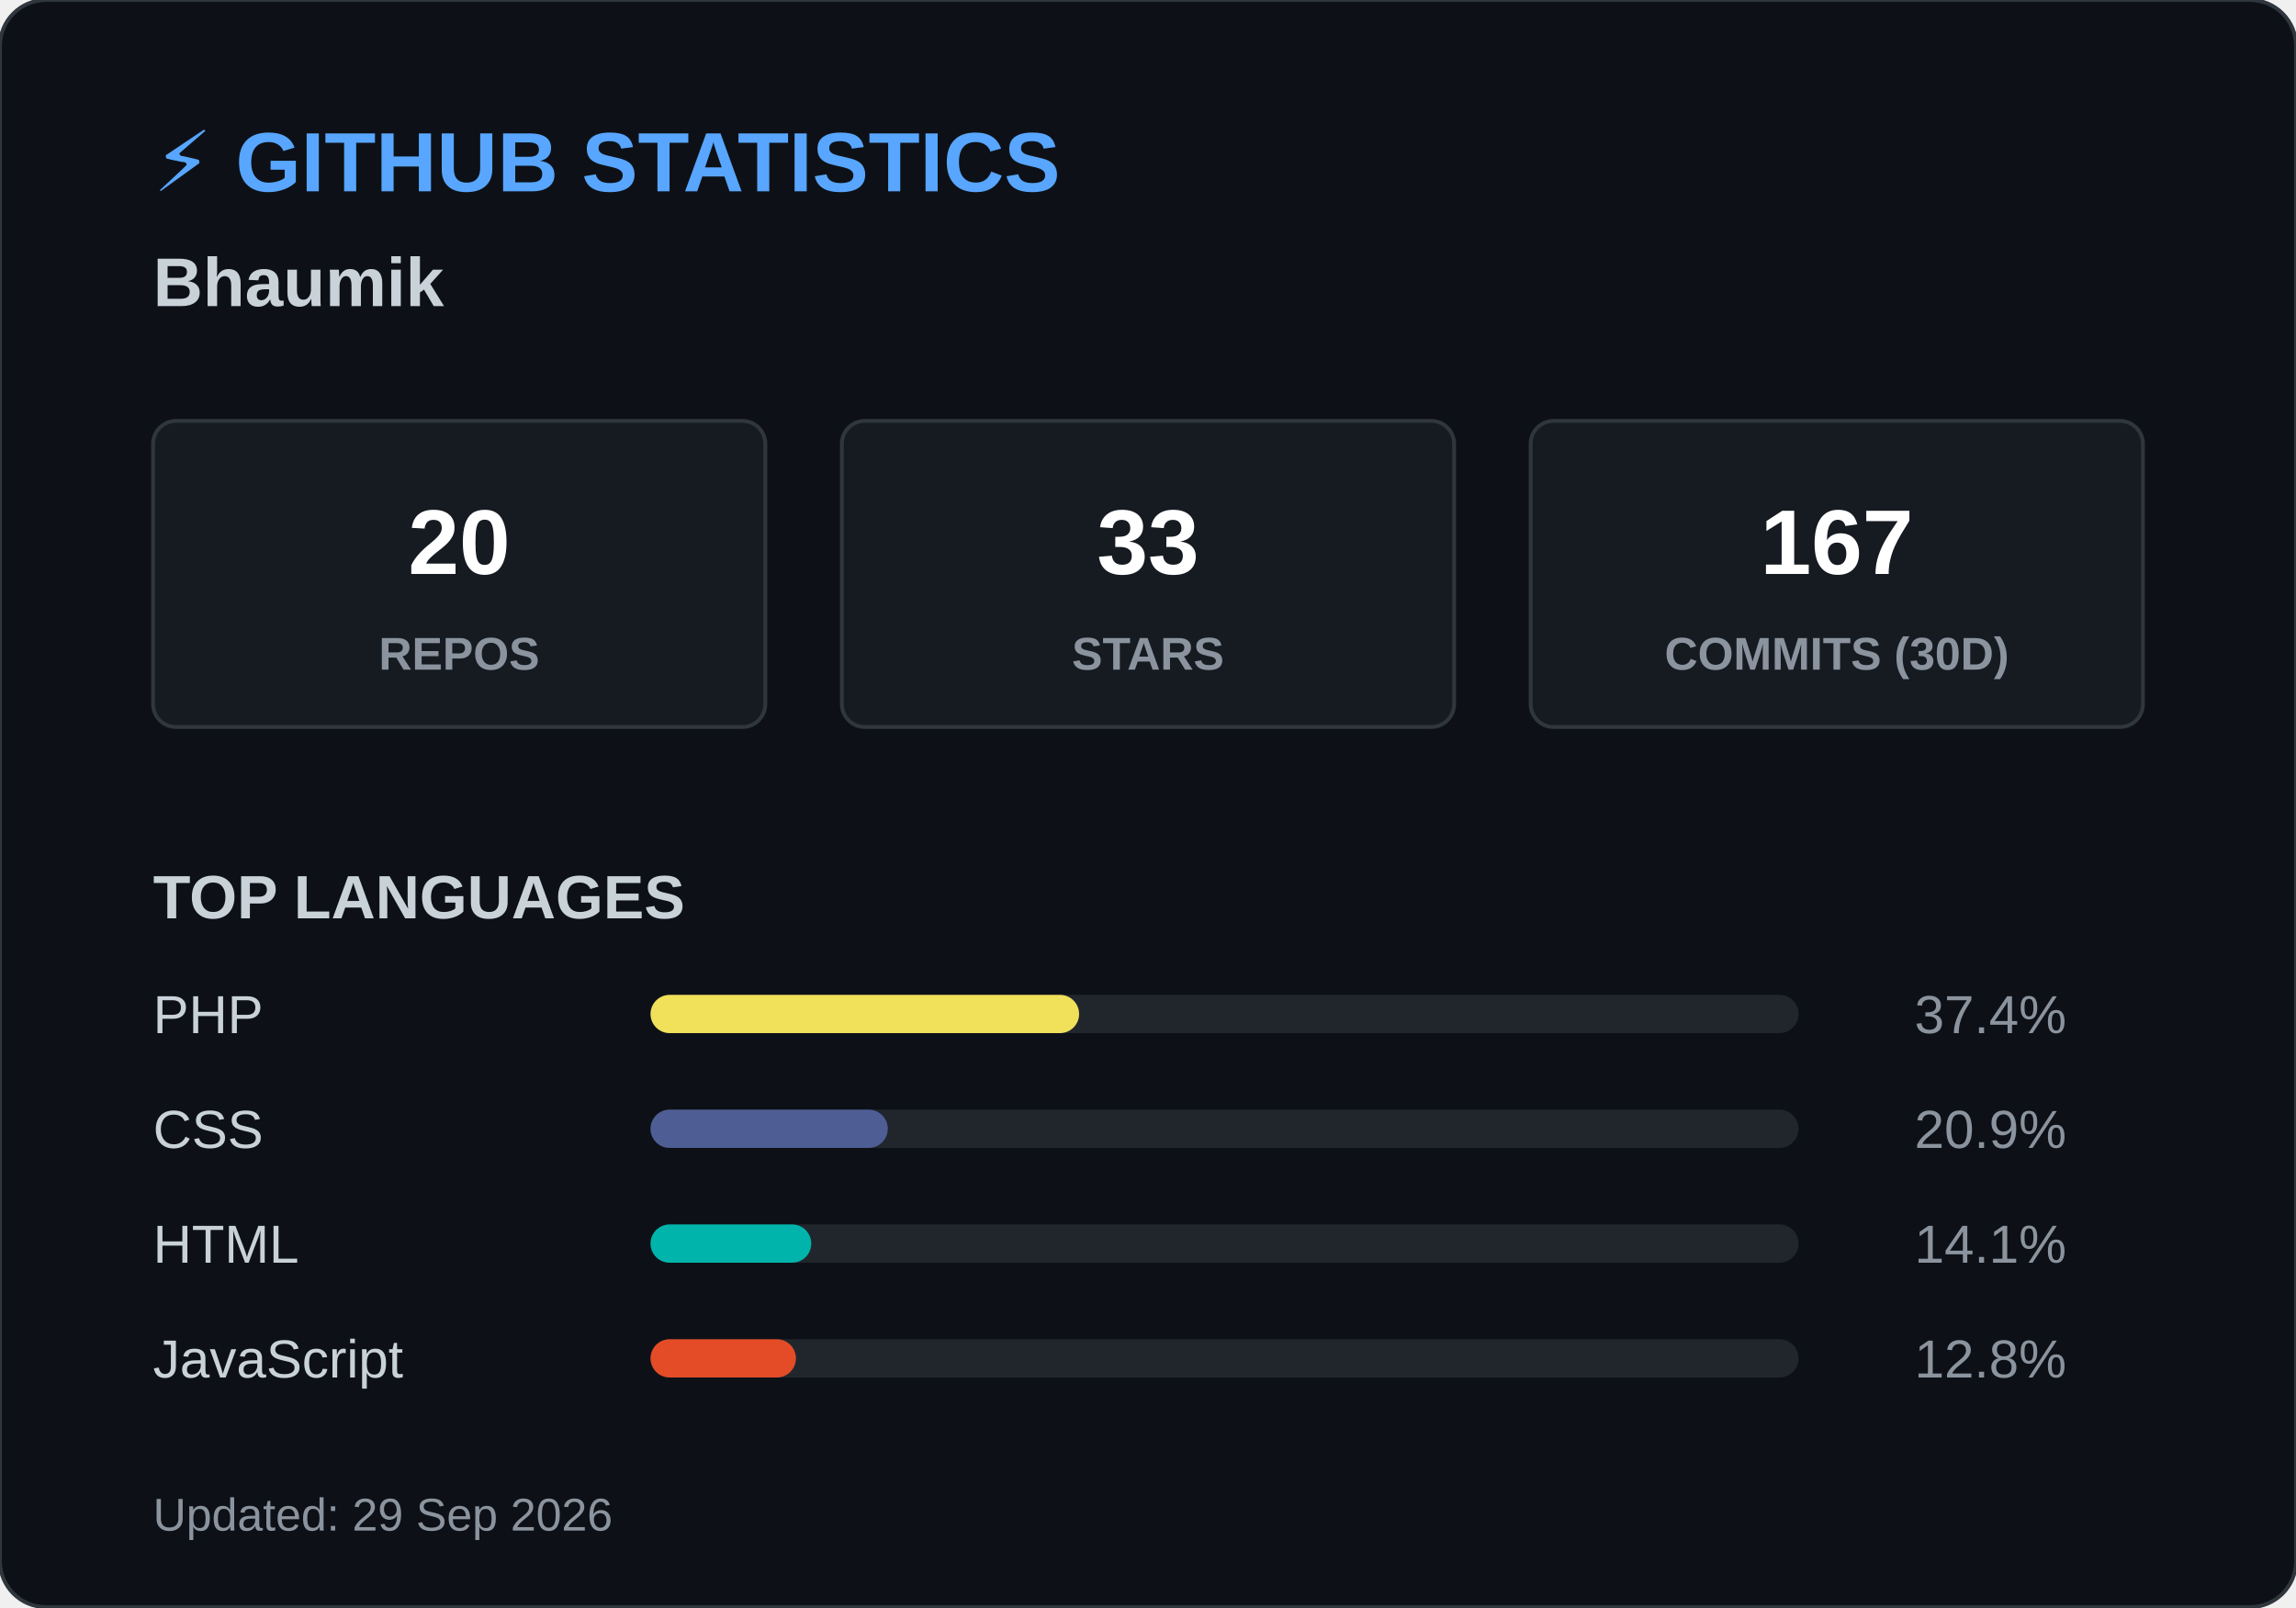
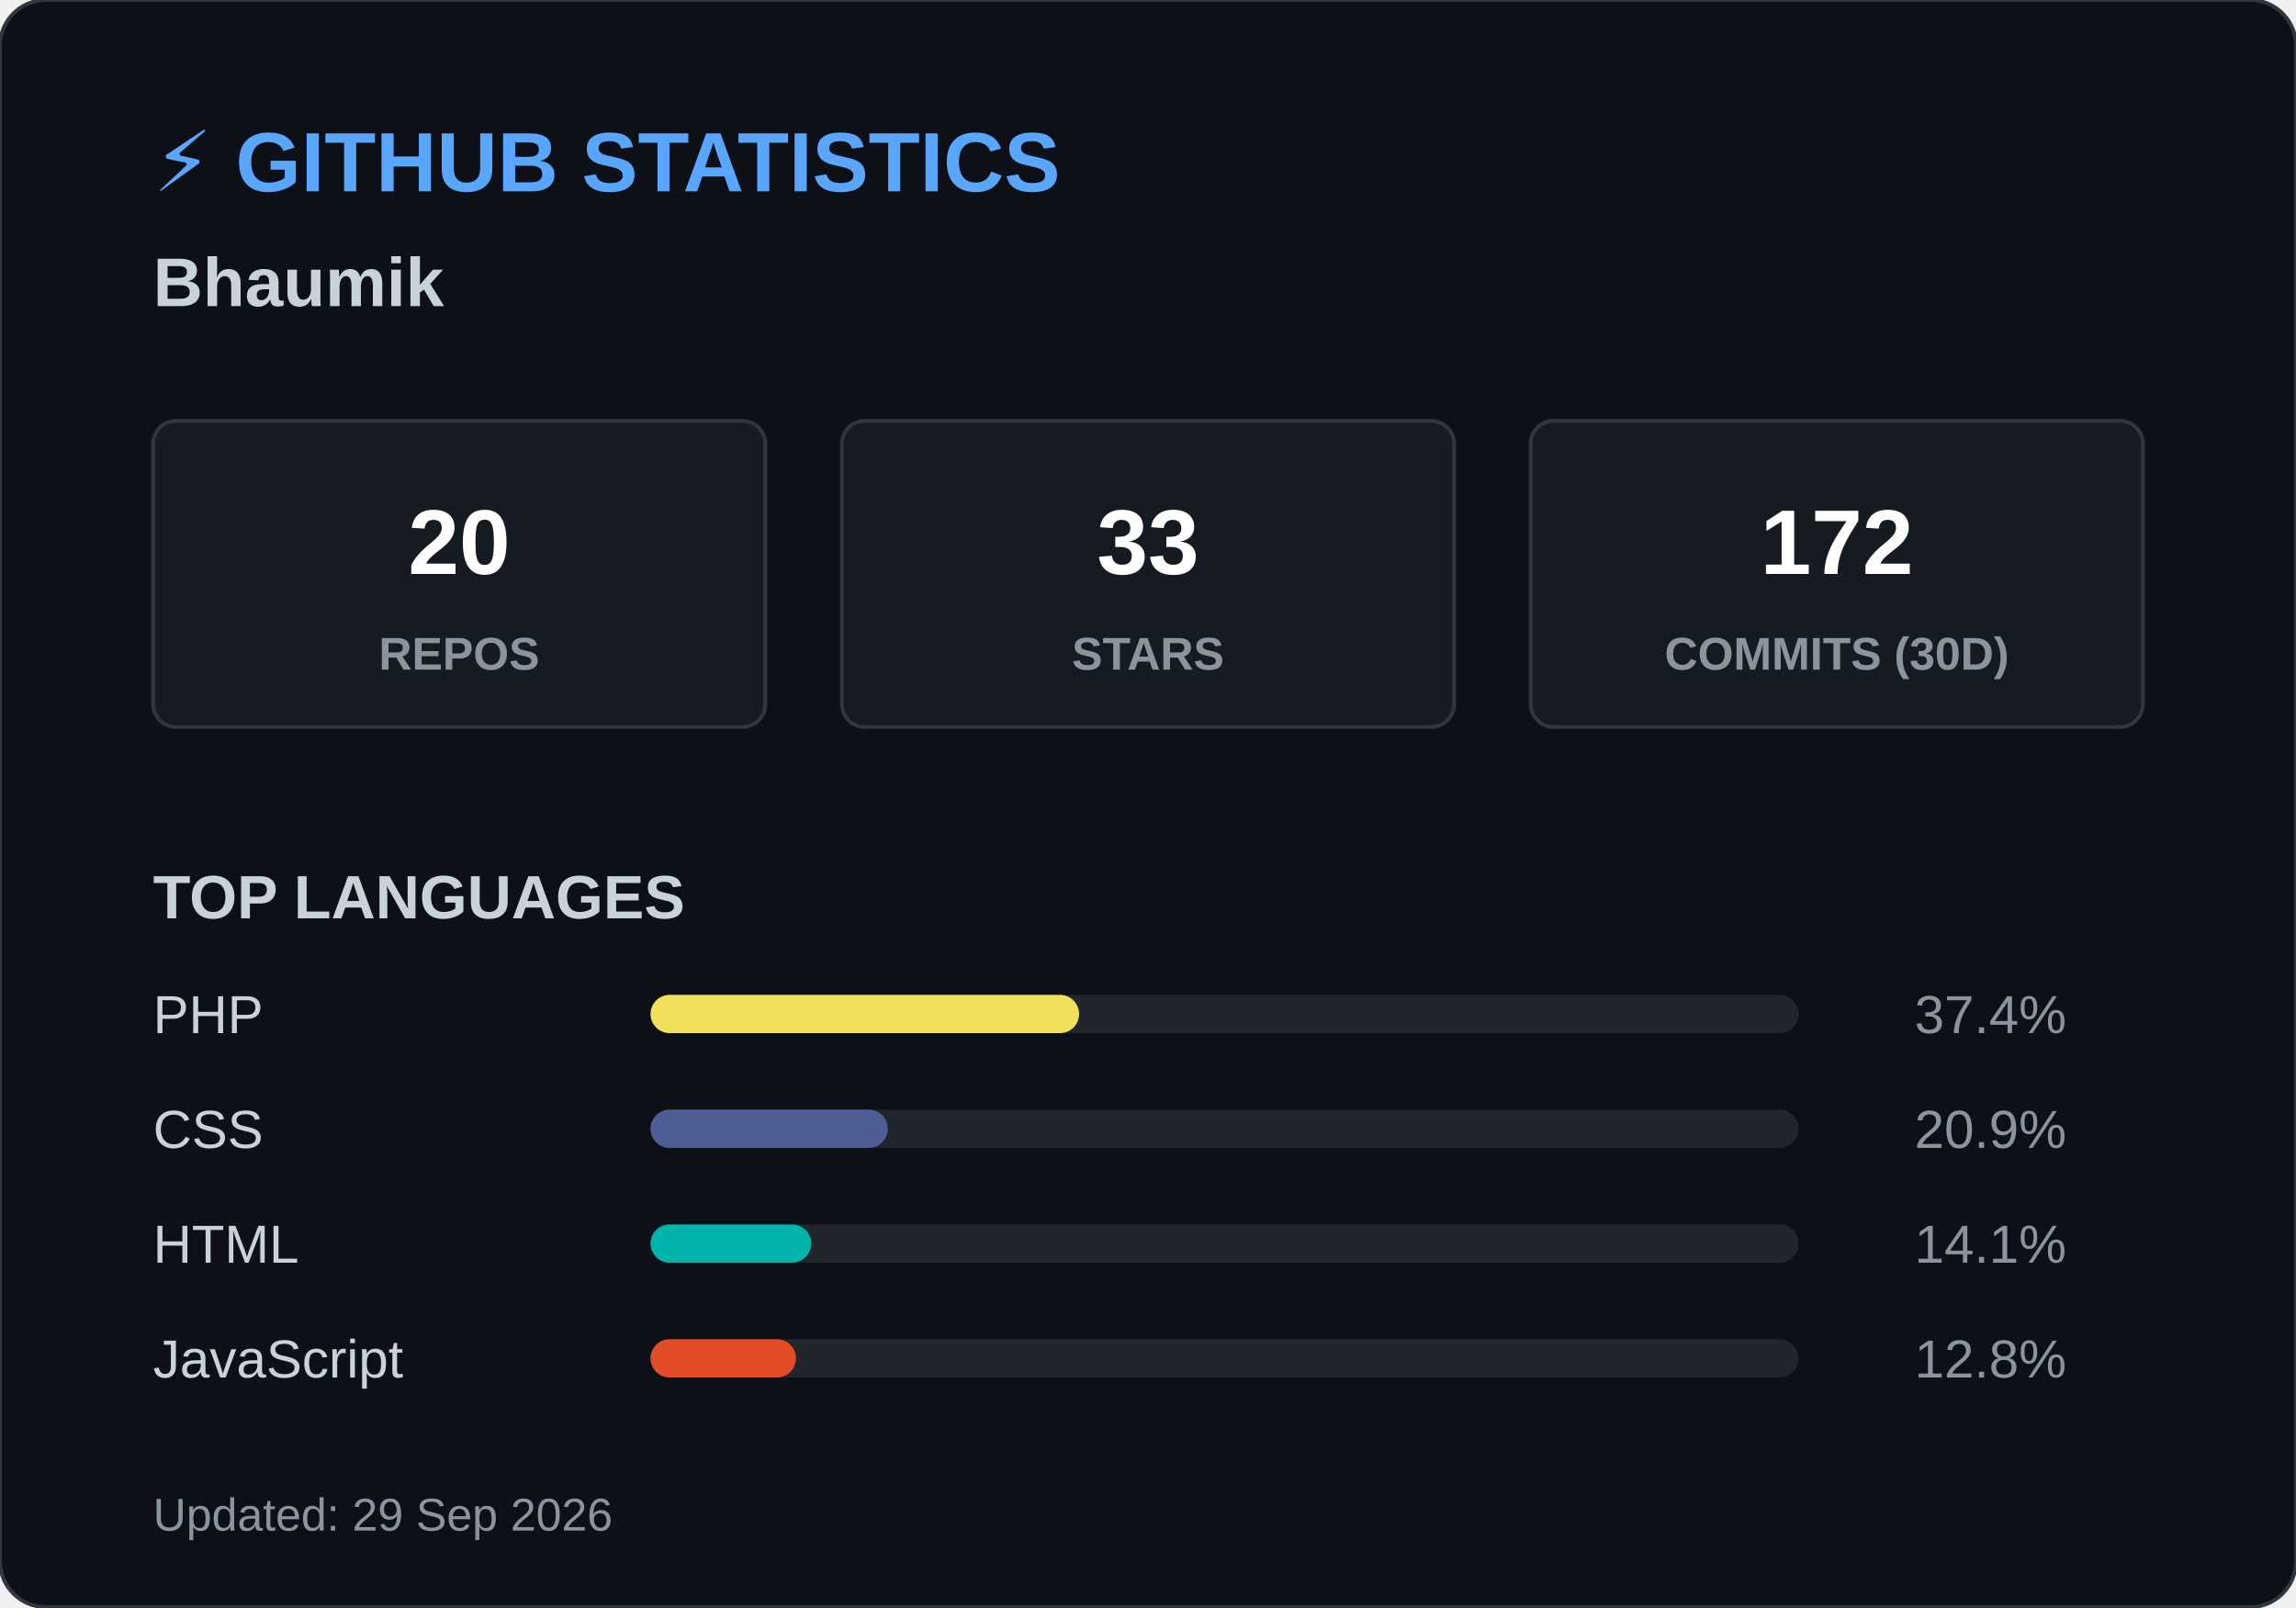
<svg xmlns="http://www.w3.org/2000/svg" width="600" height="420">
  <style>
        .header { font: bold 22px 'Segoe UI', Arial, sans-serif; fill: #58a6ff; }
        .name { font: bold 18px 'Segoe UI', Arial, sans-serif; fill: #c9d1d9; }
        .box { fill: #161b22; stroke: #30363d; stroke-width: 1; rx: 6; }
        .box-num { font: bold 24px 'Segoe UI', Arial, sans-serif; fill: #ffffff; }
        .box-text { font: 12px 'Segoe UI', Arial, sans-serif; fill: #8b949e; font-weight: bold; }
        .title { font: bold 16px 'Segoe UI', Arial, sans-serif; fill: #c9d1d9; }
        .lang-text { font: 14px 'Segoe UI', Arial, sans-serif; fill: #c9d1d9; }
        .lang-pct { font: 14px 'Segoe UI', Arial, sans-serif; fill: #8b949e; text-anchor: end; }
        .footer { font: 12px 'Segoe UI', Arial, sans-serif; fill: #8b949e; }
    </style>
  <rect width="600" height="420" rx="12" fill="#0d1117" stroke="#30363d" stroke-width="1" />
  <text x="40" y="50" class="header">⚡ GITHUB STATISTICS</text>
  <text x="40" y="80" class="name">Bhaumik </text>
  <rect x="40" y="110" width="160" height="80" class="box" />
  <text x="120" y="150" class="box-num" text-anchor="middle">20</text>
  <text x="120" y="175" class="box-text" text-anchor="middle">REPOS</text>
  <rect x="220" y="110" width="160" height="80" class="box" />
  <text x="300" y="150" class="box-num" text-anchor="middle">33</text>
  <text x="300" y="175" class="box-text" text-anchor="middle">STARS</text>
  <rect x="400" y="110" width="160" height="80" class="box" />
-   <text x="480" y="150" class="box-num" text-anchor="middle">167</text>
+   <text x="480" y="150" class="box-num" text-anchor="middle">172</text>
  <text x="480" y="175" class="box-text" text-anchor="middle">COMMITS (30D)</text>
  <text x="40" y="240" class="title">TOP LANGUAGES</text>
  <text x="40" y="270" class="lang-text">PHP</text>
  <rect x="170" y="260" width="300" height="10" rx="5" fill="#21262d" />
  <rect x="170" y="260" width="112" height="10" rx="5" fill="#f1e05a" />
  <text x="540" y="270" class="lang-pct">37.4%</text>
  <text x="40" y="300" class="lang-text">CSS</text>
  <rect x="170" y="290" width="300" height="10" rx="5" fill="#21262d" />
  <rect x="170" y="290" width="62" height="10" rx="5" fill="#4F5D95" />
  <text x="540" y="300" class="lang-pct">20.9%</text>
  <text x="40" y="330" class="lang-text">HTML</text>
  <rect x="170" y="320" width="300" height="10" rx="5" fill="#21262d" />
  <rect x="170" y="320" width="42" height="10" rx="5" fill="#00B4AB" />
  <text x="540" y="330" class="lang-pct">14.1%</text>
  <text x="40" y="360" class="lang-text">JavaScript</text>
  <rect x="170" y="350" width="300" height="10" rx="5" fill="#21262d" />
  <rect x="170" y="350" width="38" height="10" rx="5" fill="#e34c26" />
  <text x="540" y="360" class="lang-pct">12.8%</text>
  <text x="40" y="400" class="footer">Updated: 29 Sep 2026</text>
</svg>
